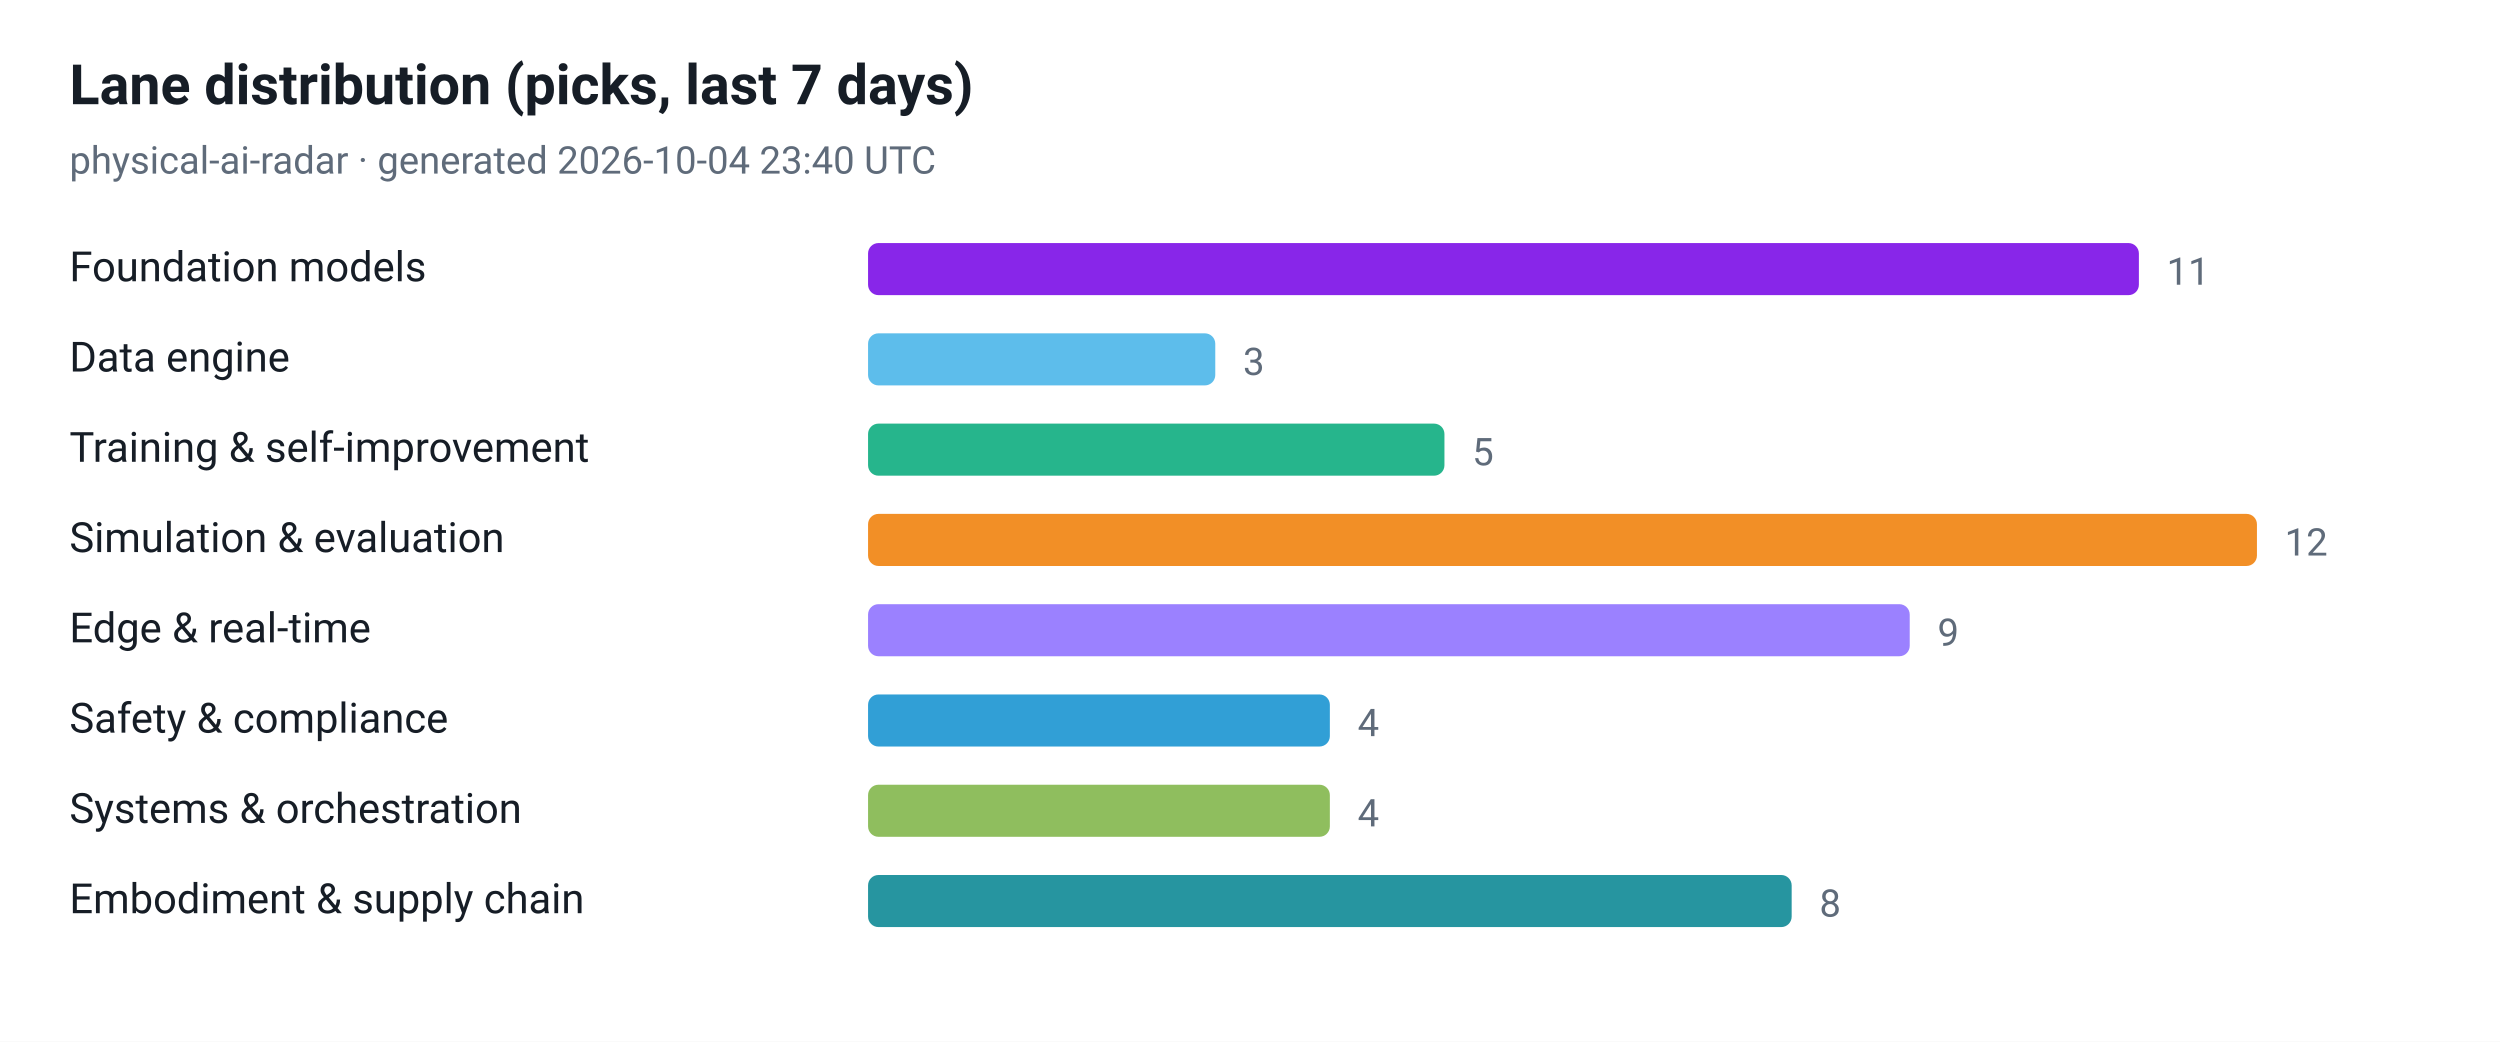
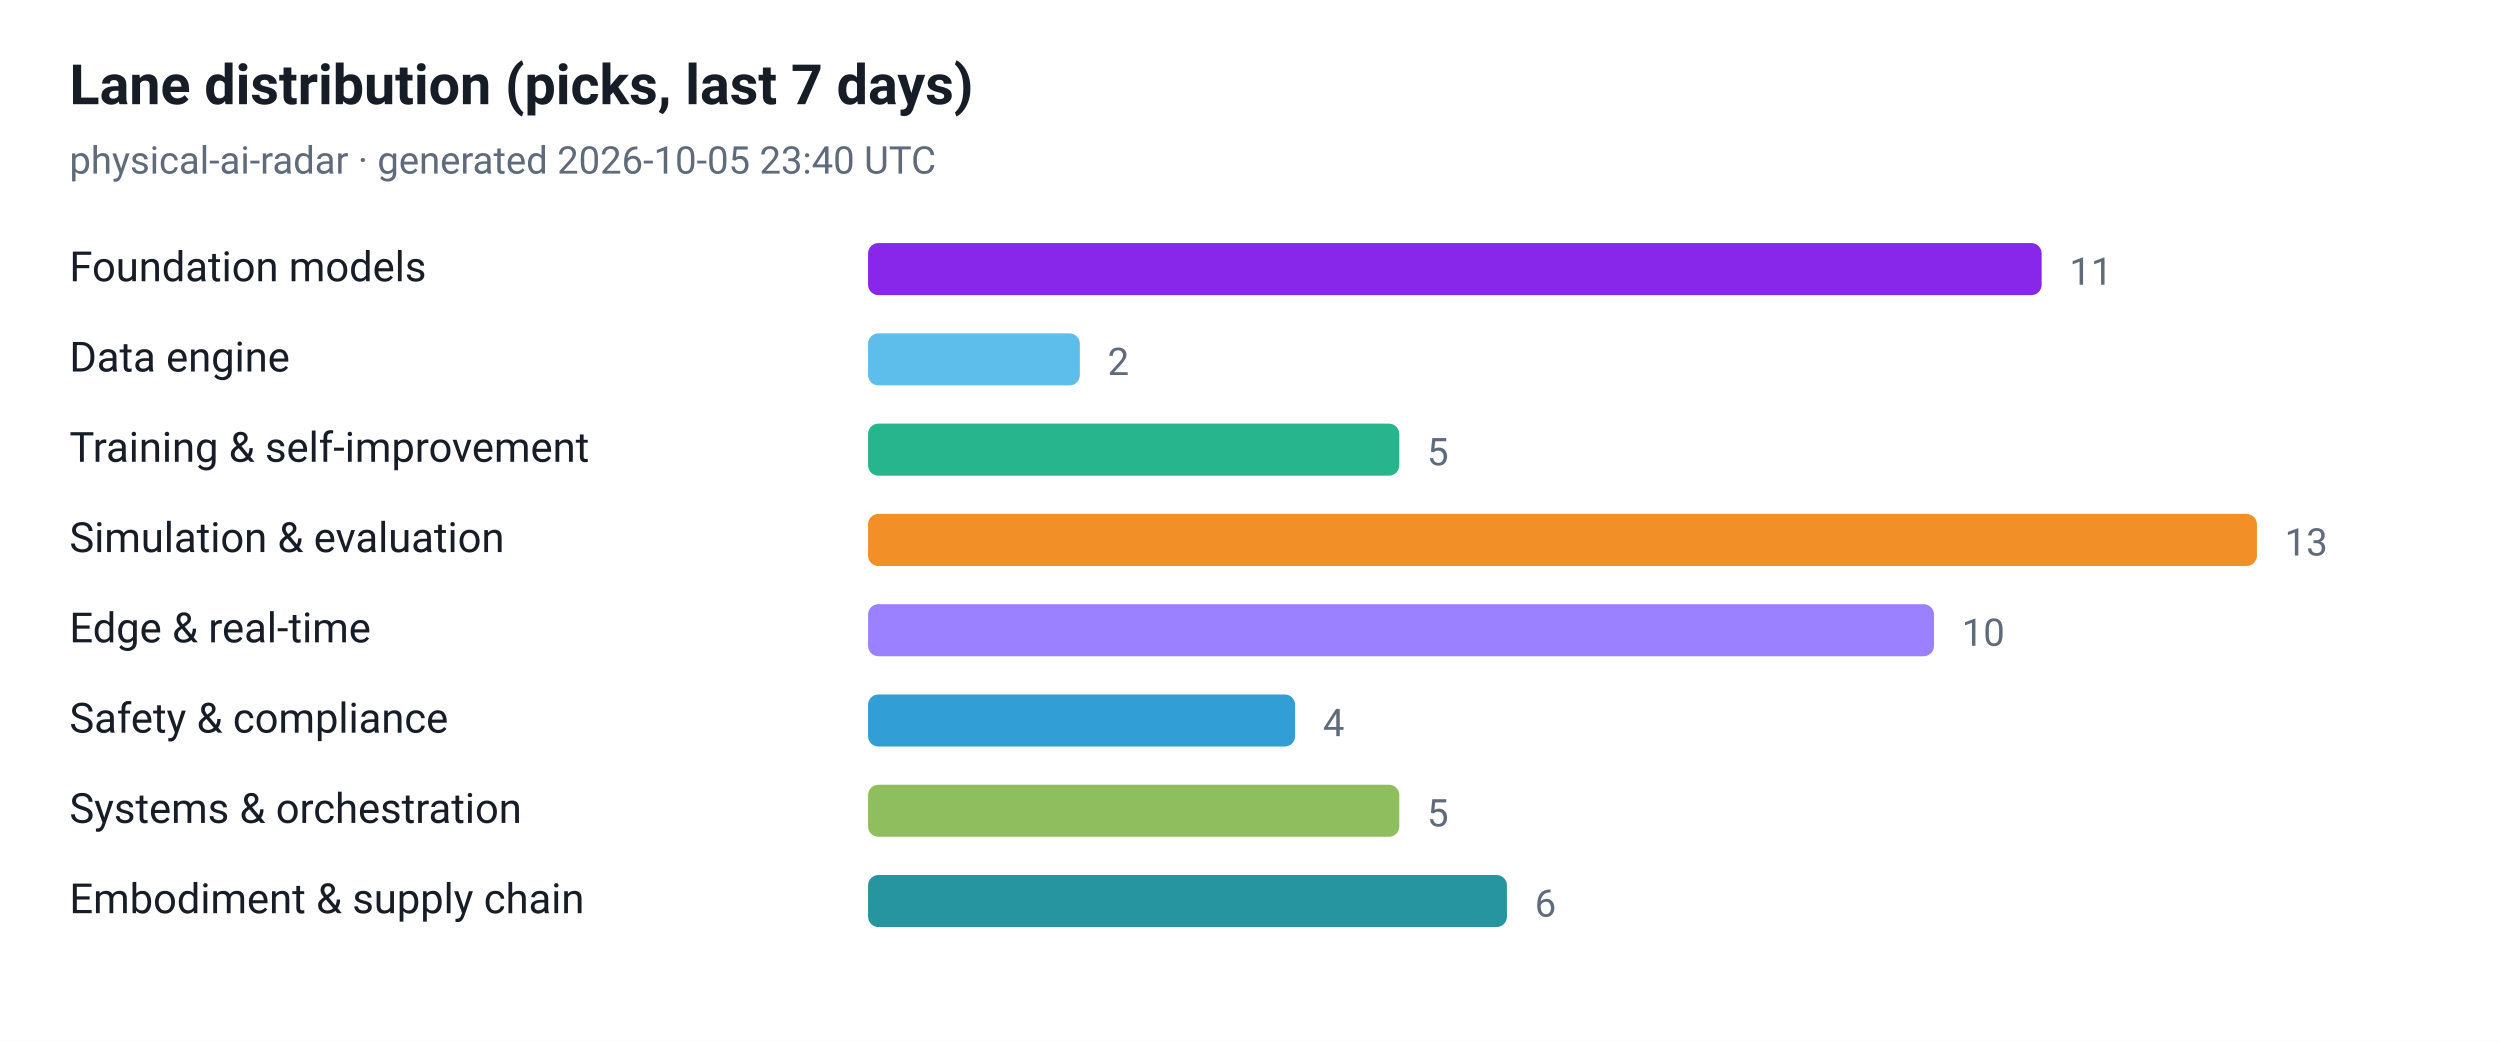
<svg xmlns="http://www.w3.org/2000/svg" viewBox="0 0 720 300" width="720" height="300" role="img" aria-label="Lane distribution (picks, last 7 days)">
  <style>
  .plate { fill: #ffffff }
  .ink { fill: #161d26 }
  .muted { fill: #5f6b7a }
  .grid { stroke: #e3e9ef }
  @media (prefers-color-scheme: dark) {
    .plate { fill: #0d1117 }
    .ink { fill: #e6edf3 }
    .muted { fill: #8b949e }
    .grid { stroke: #30363d }
  }
</style>
  <rect class="plate" width="720" height="300" />
  <text x="20" y="30" font-family="ui-sans-serif, -apple-system, 'Segoe UI', Roboto, Helvetica, Arial, sans-serif" font-size="16" font-weight="700" class="ink">Lane distribution (picks, last 7 days)</text>
-   <text x="20" y="50" font-family="ui-sans-serif, -apple-system, 'Segoe UI', Roboto, Helvetica, Arial, sans-serif" font-size="11" class="muted">physical-ai-radar · generated 2026-10-04 23:40 UTC</text>
+   <text x="20" y="50" font-family="ui-sans-serif, -apple-system, 'Segoe UI', Roboto, Helvetica, Arial, sans-serif" font-size="11" class="muted">physical-ai-radar · generated 2026-10-05 23:40 UTC</text>
  <text x="20" y="81" font-family="ui-sans-serif, -apple-system, 'Segoe UI', Roboto, Helvetica, Arial, sans-serif" font-size="12" class="ink">Foundation models</text>
-   <rect x="250" y="70" width="366" height="15" rx="3" fill="#7300e5" fill-opacity="0.85" />
-   <text x="624" y="82" font-family="ui-sans-serif, -apple-system, 'Segoe UI', Roboto, Helvetica, Arial, sans-serif" font-size="11" class="muted">11</text>
+   <rect x="250" y="70" width="338" height="15" rx="3" fill="#7300e5" fill-opacity="0.85" />
+   <text x="596" y="82" font-family="ui-sans-serif, -apple-system, 'Segoe UI', Roboto, Helvetica, Arial, sans-serif" font-size="11" class="muted">11</text>
  <text x="20" y="107" font-family="ui-sans-serif, -apple-system, 'Segoe UI', Roboto, Helvetica, Arial, sans-serif" font-size="12" class="ink">Data engine</text>
-   <rect x="250" y="96" width="100" height="15" rx="3" fill="#41b1e8" fill-opacity="0.85" />
-   <text x="358" y="108" font-family="ui-sans-serif, -apple-system, 'Segoe UI', Roboto, Helvetica, Arial, sans-serif" font-size="11" class="muted">3</text>
+   <rect x="250" y="96" width="61" height="15" rx="3" fill="#41b1e8" fill-opacity="0.85" />
+   <text x="319" y="108" font-family="ui-sans-serif, -apple-system, 'Segoe UI', Roboto, Helvetica, Arial, sans-serif" font-size="11" class="muted">2</text>
  <text x="20" y="133" font-family="ui-sans-serif, -apple-system, 'Segoe UI', Roboto, Helvetica, Arial, sans-serif" font-size="12" class="ink">Training &amp; self-improvement</text>
-   <rect x="250" y="122" width="166" height="15" rx="3" fill="#00a878" fill-opacity="0.85" />
-   <text x="424" y="134" font-family="ui-sans-serif, -apple-system, 'Segoe UI', Roboto, Helvetica, Arial, sans-serif" font-size="11" class="muted">5</text>
+   <rect x="250" y="122" width="153" height="15" rx="3" fill="#00a878" fill-opacity="0.85" />
+   <text x="411" y="134" font-family="ui-sans-serif, -apple-system, 'Segoe UI', Roboto, Helvetica, Arial, sans-serif" font-size="11" class="muted">5</text>
  <text x="20" y="159" font-family="ui-sans-serif, -apple-system, 'Segoe UI', Roboto, Helvetica, Arial, sans-serif" font-size="12" class="ink">Simulation &amp; evaluation</text>
  <rect x="250" y="148" width="400" height="15" rx="3" fill="#f07c00" fill-opacity="0.85" />
-   <text x="658" y="160" font-family="ui-sans-serif, -apple-system, 'Segoe UI', Roboto, Helvetica, Arial, sans-serif" font-size="11" class="muted">12</text>
+   <text x="658" y="160" font-family="ui-sans-serif, -apple-system, 'Segoe UI', Roboto, Helvetica, Arial, sans-serif" font-size="11" class="muted">13</text>
  <text x="20" y="185" font-family="ui-sans-serif, -apple-system, 'Segoe UI', Roboto, Helvetica, Arial, sans-serif" font-size="12" class="ink">Edge &amp; real-time</text>
-   <rect x="250" y="174" width="300" height="15" rx="3" fill="#8a6bff" fill-opacity="0.85" />
-   <text x="558" y="186" font-family="ui-sans-serif, -apple-system, 'Segoe UI', Roboto, Helvetica, Arial, sans-serif" font-size="11" class="muted">9</text>
+   <rect x="250" y="174" width="307" height="15" rx="3" fill="#8a6bff" fill-opacity="0.85" />
+   <text x="565" y="186" font-family="ui-sans-serif, -apple-system, 'Segoe UI', Roboto, Helvetica, Arial, sans-serif" font-size="11" class="muted">10</text>
  <text x="20" y="211" font-family="ui-sans-serif, -apple-system, 'Segoe UI', Roboto, Helvetica, Arial, sans-serif" font-size="12" class="ink">Safety &amp; compliance</text>
-   <rect x="250" y="200" width="133" height="15" rx="3" fill="#0d8ecf" fill-opacity="0.85" />
-   <text x="391" y="212" font-family="ui-sans-serif, -apple-system, 'Segoe UI', Roboto, Helvetica, Arial, sans-serif" font-size="11" class="muted">4</text>
+   <rect x="250" y="200" width="123" height="15" rx="3" fill="#0d8ecf" fill-opacity="0.85" />
+   <text x="381" y="212" font-family="ui-sans-serif, -apple-system, 'Segoe UI', Roboto, Helvetica, Arial, sans-serif" font-size="11" class="muted">4</text>
  <text x="20" y="237" font-family="ui-sans-serif, -apple-system, 'Segoe UI', Roboto, Helvetica, Arial, sans-serif" font-size="12" class="ink">Systems &amp; orchestration</text>
-   <rect x="250" y="226" width="133" height="15" rx="3" fill="#7cb342" fill-opacity="0.85" />
-   <text x="391" y="238" font-family="ui-sans-serif, -apple-system, 'Segoe UI', Roboto, Helvetica, Arial, sans-serif" font-size="11" class="muted">4</text>
+   <rect x="250" y="226" width="153" height="15" rx="3" fill="#7cb342" fill-opacity="0.85" />
+   <text x="411" y="238" font-family="ui-sans-serif, -apple-system, 'Segoe UI', Roboto, Helvetica, Arial, sans-serif" font-size="11" class="muted">5</text>
  <text x="20" y="263" font-family="ui-sans-serif, -apple-system, 'Segoe UI', Roboto, Helvetica, Arial, sans-serif" font-size="12" class="ink">Embodiment &amp; supply chain</text>
-   <rect x="250" y="252" width="266" height="15" rx="3" fill="#00838f" fill-opacity="0.85" />
-   <text x="524" y="264" font-family="ui-sans-serif, -apple-system, 'Segoe UI', Roboto, Helvetica, Arial, sans-serif" font-size="11" class="muted">8</text>
+   <rect x="250" y="252" width="184" height="15" rx="3" fill="#00838f" fill-opacity="0.85" />
+   <text x="442" y="264" font-family="ui-sans-serif, -apple-system, 'Segoe UI', Roboto, Helvetica, Arial, sans-serif" font-size="11" class="muted">6</text>
</svg>
